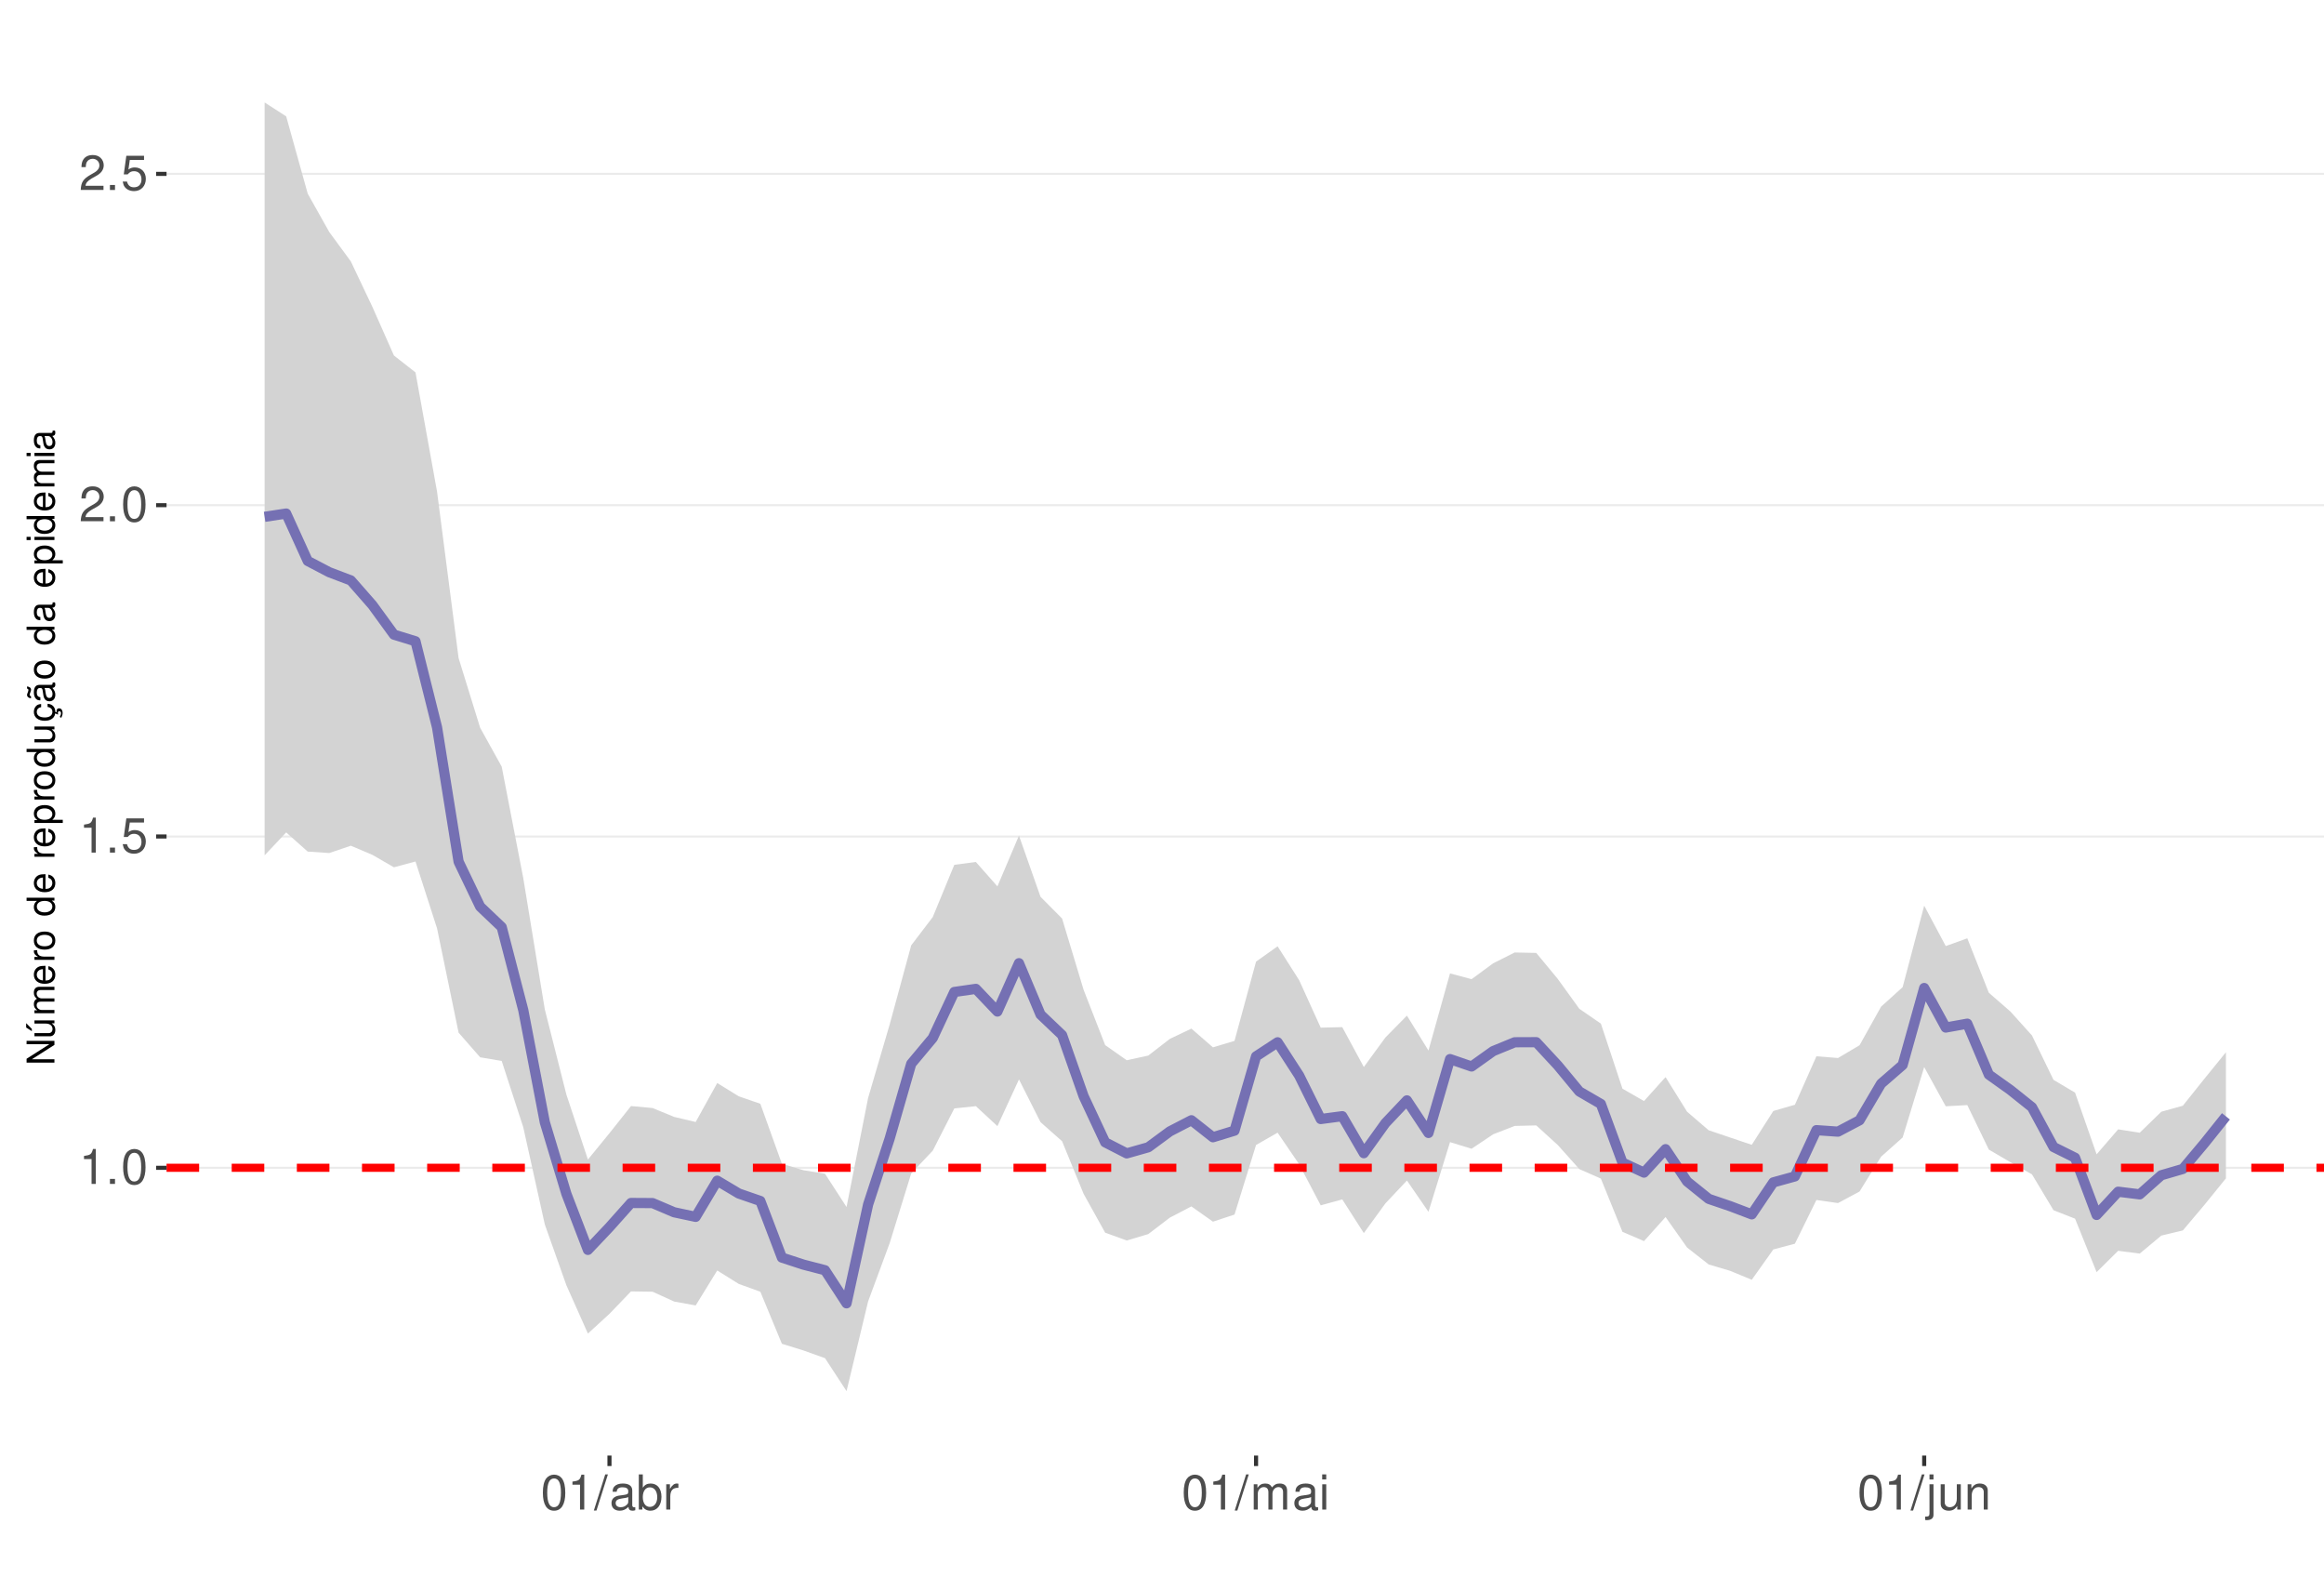
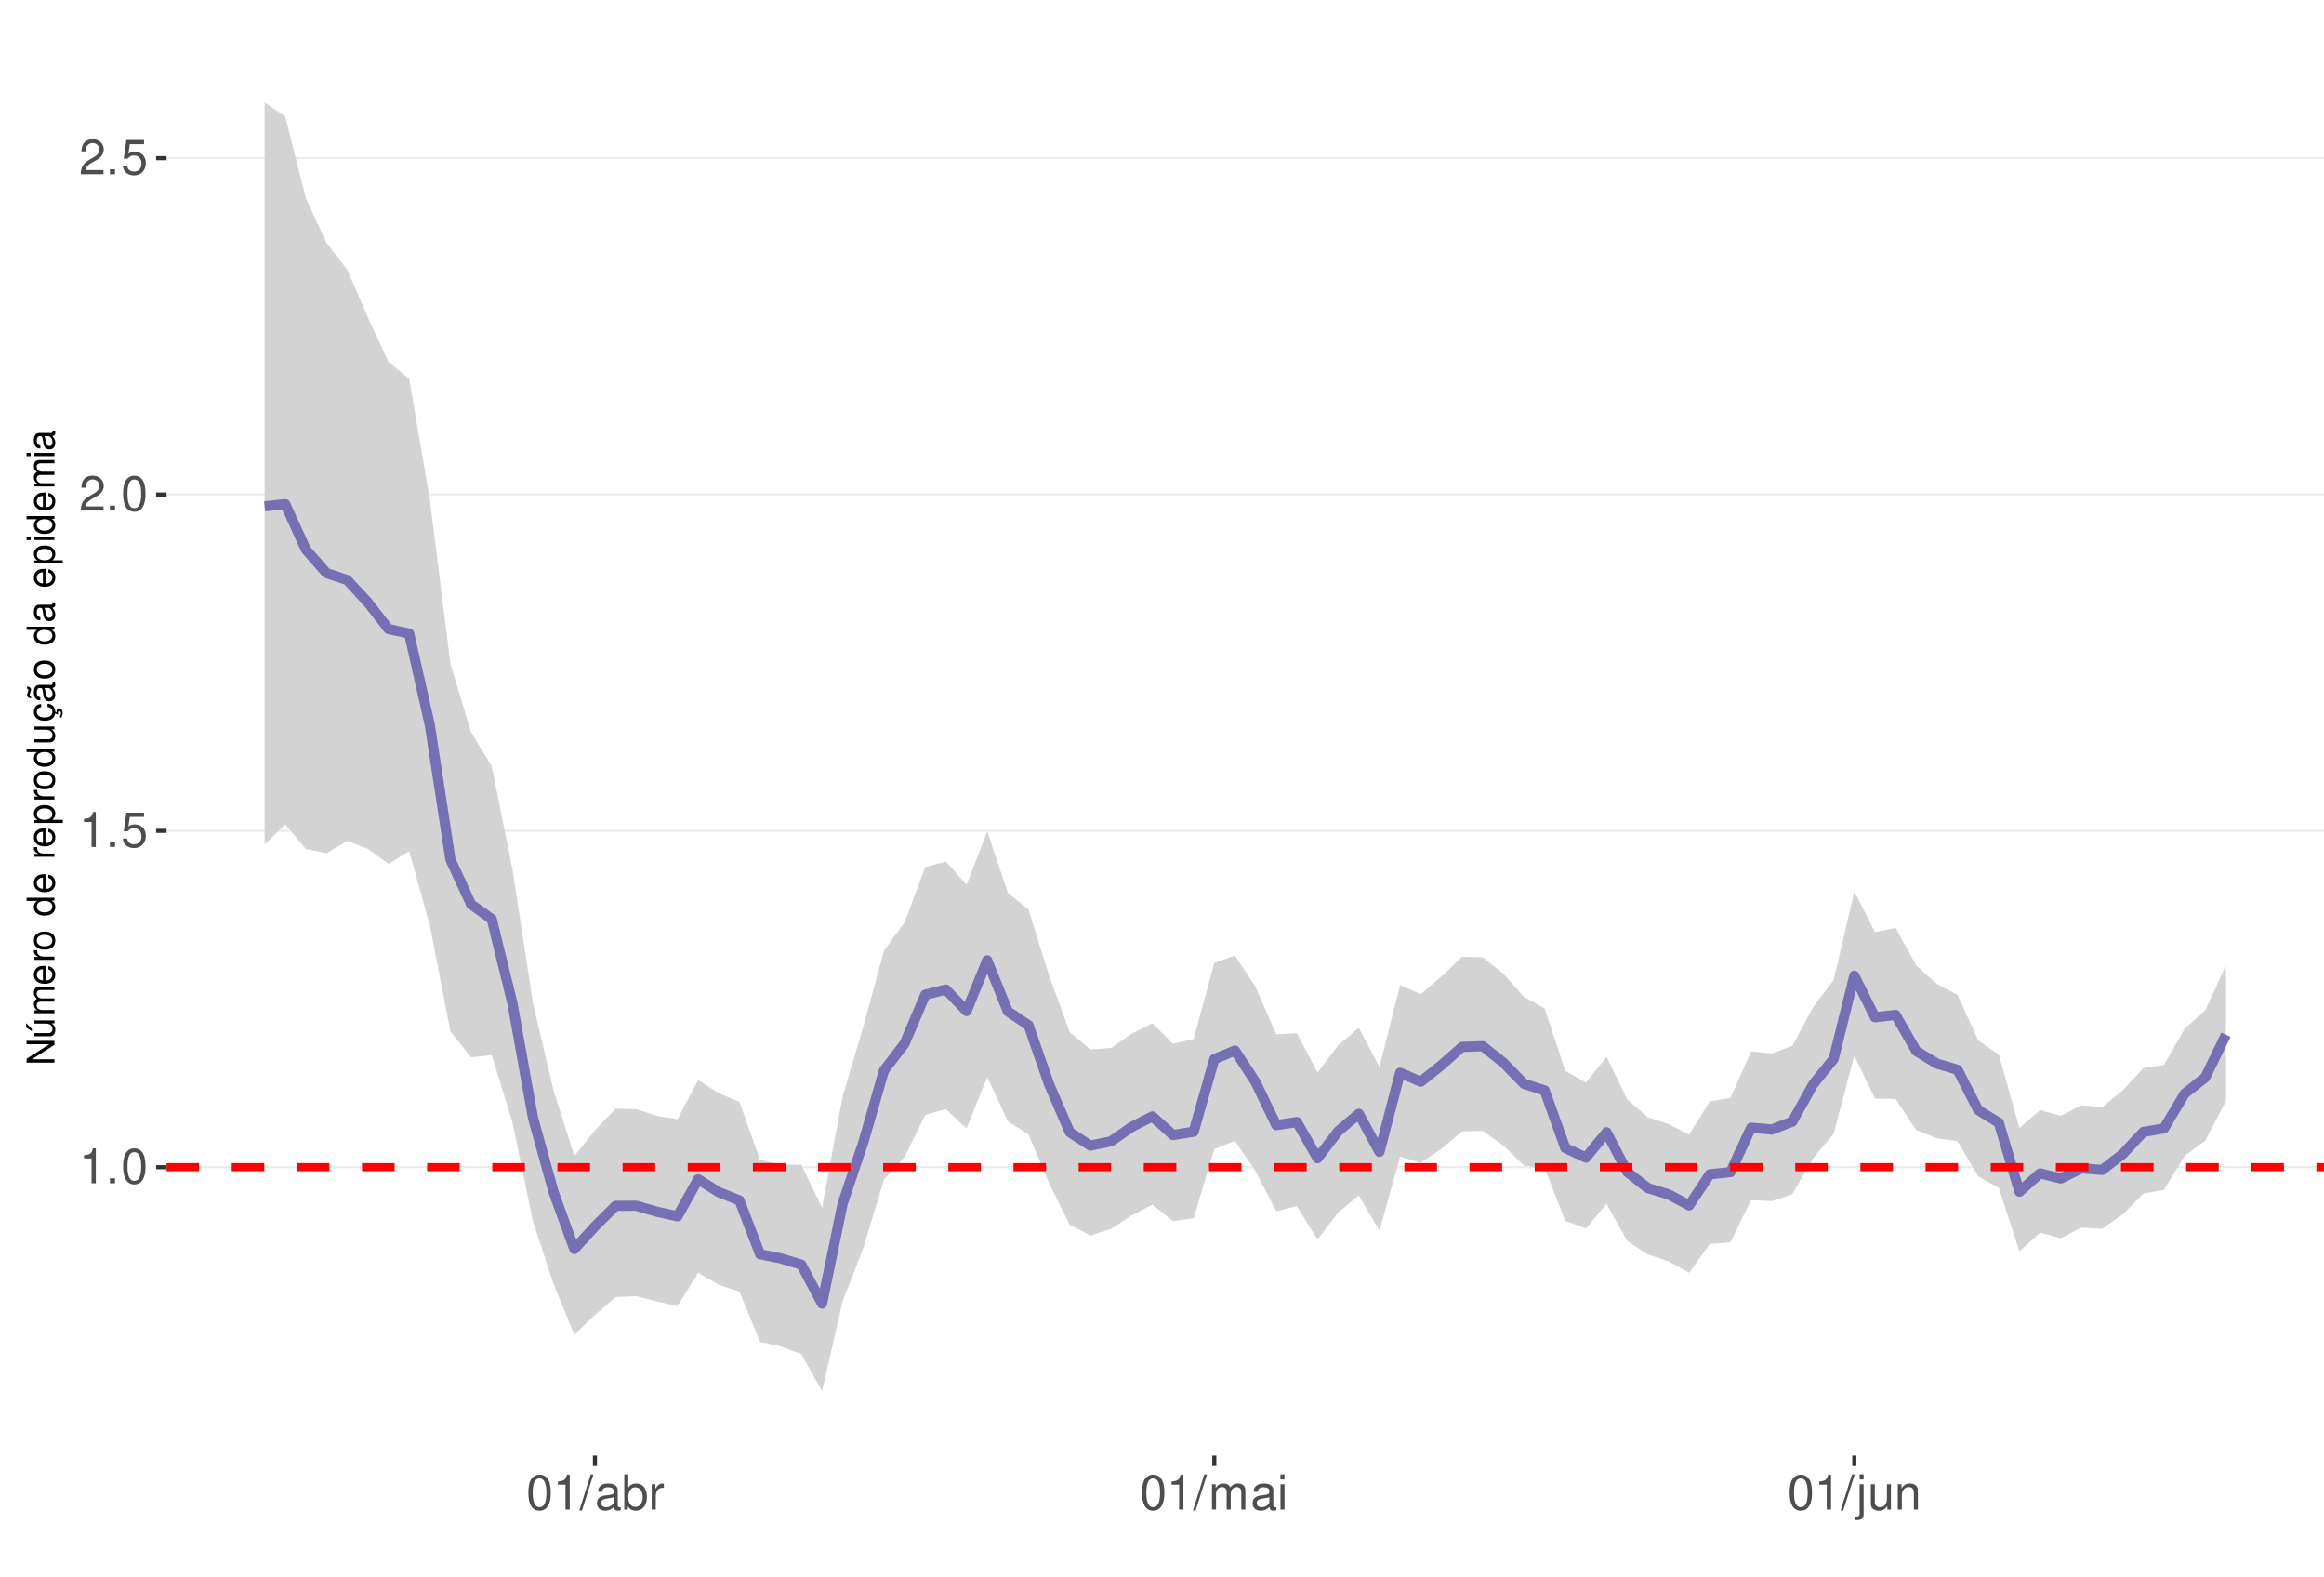
<svg xmlns="http://www.w3.org/2000/svg" xmlns:xlink="http://www.w3.org/1999/xlink" width="609pt" height="413pt" viewBox="0 0 609 413" version="1.1">
  <defs>
    <g>
      <symbol overflow="visible" id="glyph0-0">
        <path style="stroke:none;" d="" />
      </symbol>
      <symbol overflow="visible" id="glyph0-1">
        <path style="stroke:none;" d="M 3.281 -6.516 L 3.281 0 L 4.391 0 L 4.391 -9.156 L 3.656 -9.156 C 3.266 -7.75 3.016 -7.562 1.297 -7.328 L 1.297 -6.516 Z M 3.281 -6.516 " />
      </symbol>
      <symbol overflow="visible" id="glyph0-2">
        <path style="stroke:none;" d="M 2.422 -1.312 L 1.094 -1.312 L 1.094 0 L 2.422 0 Z M 2.422 -1.312 " />
      </symbol>
      <symbol overflow="visible" id="glyph0-3">
        <path style="stroke:none;" d="M 3.484 -9.156 C 2.641 -9.156 1.891 -8.766 1.422 -8.156 C 0.828 -7.344 0.547 -6.125 0.547 -4.422 C 0.547 -1.344 1.562 0.297 3.484 0.297 C 5.375 0.297 6.422 -1.344 6.422 -4.359 C 6.422 -6.125 6.141 -7.312 5.547 -8.156 C 5.078 -8.781 4.328 -9.156 3.484 -9.156 Z M 3.484 -8.156 C 4.688 -8.156 5.281 -6.938 5.281 -4.453 C 5.281 -1.844 4.703 -0.625 3.453 -0.625 C 2.281 -0.625 1.688 -1.891 1.688 -4.422 C 1.688 -6.938 2.281 -8.156 3.484 -8.156 Z M 3.484 -8.156 " />
      </symbol>
      <symbol overflow="visible" id="glyph0-4">
        <path style="stroke:none;" d="M 6.031 -8.969 L 1.391 -8.969 L 0.719 -4.094 L 1.75 -4.094 C 2.266 -4.703 2.703 -4.922 3.406 -4.922 C 4.609 -4.922 5.359 -4.094 5.359 -2.766 C 5.359 -1.484 4.609 -0.703 3.391 -0.703 C 2.422 -0.703 1.828 -1.188 1.562 -2.203 L 0.438 -2.203 C 0.594 -1.469 0.719 -1.109 0.984 -0.781 C 1.5 -0.094 2.406 0.297 3.422 0.297 C 5.234 0.297 6.5 -1.031 6.5 -2.922 C 6.5 -4.703 5.312 -5.906 3.594 -5.906 C 2.969 -5.906 2.453 -5.75 1.938 -5.359 L 2.297 -7.875 L 6.031 -7.875 Z M 6.031 -8.969 " />
      </symbol>
      <symbol overflow="visible" id="glyph0-5">
        <path style="stroke:none;" d="M 6.406 -1.094 L 1.688 -1.094 C 1.797 -1.859 2.203 -2.344 3.297 -3.016 L 4.562 -3.719 C 5.828 -4.422 6.469 -5.359 6.469 -6.484 C 6.469 -7.234 6.156 -7.953 5.625 -8.438 C 5.094 -8.922 4.438 -9.156 3.594 -9.156 C 2.453 -9.156 1.609 -8.75 1.109 -7.953 C 0.797 -7.484 0.656 -6.906 0.625 -5.984 L 1.75 -5.984 C 1.781 -6.609 1.859 -6.969 2.016 -7.281 C 2.297 -7.828 2.891 -8.172 3.562 -8.172 C 4.562 -8.172 5.328 -7.438 5.328 -6.453 C 5.328 -5.719 4.906 -5.094 4.109 -4.625 L 2.953 -3.953 C 1.078 -2.875 0.531 -2.016 0.438 -0.016 L 6.406 -0.016 Z M 6.406 -1.094 " />
      </symbol>
      <symbol overflow="visible" id="glyph0-6">
        <path style="stroke:none;" d="M 2.891 -9.219 L -0.094 0.25 L 0.594 0.25 L 3.594 -9.219 Z M 2.891 -9.219 " />
      </symbol>
      <symbol overflow="visible" id="glyph0-7">
        <path style="stroke:none;" d="M 6.766 -0.625 C 6.656 -0.594 6.609 -0.594 6.547 -0.594 C 6.172 -0.594 5.969 -0.781 5.969 -1.109 L 5.969 -5.016 C 5.969 -6.188 5.109 -6.828 3.484 -6.828 C 2.5 -6.828 1.734 -6.547 1.281 -6.047 C 0.969 -5.703 0.844 -5.328 0.828 -4.672 L 1.891 -4.672 C 1.969 -5.484 2.453 -5.844 3.438 -5.844 C 4.406 -5.844 4.922 -5.5 4.922 -4.859 L 4.922 -4.578 C 4.906 -4.125 4.688 -3.969 3.828 -3.844 C 2.328 -3.656 2.094 -3.609 1.703 -3.438 C 0.922 -3.109 0.531 -2.531 0.531 -1.672 C 0.531 -0.469 1.359 0.297 2.703 0.297 C 3.547 0.297 4.219 0 4.969 -0.688 C 5.031 0 5.359 0.297 6.047 0.297 C 6.281 0.297 6.422 0.266 6.766 0.172 Z M 4.922 -2.094 C 4.922 -1.734 4.828 -1.516 4.5 -1.234 C 4.078 -0.828 3.562 -0.625 2.938 -0.625 C 2.109 -0.625 1.625 -1.031 1.625 -1.703 C 1.625 -2.391 2.094 -2.75 3.234 -2.906 C 4.359 -3.062 4.562 -3.109 4.922 -3.281 Z M 4.922 -2.094 " />
      </symbol>
      <symbol overflow="visible" id="glyph0-8">
        <path style="stroke:none;" d="M 0.688 -9.219 L 0.688 0 L 1.625 0 L 1.625 -0.844 C 2.141 -0.078 2.812 0.297 3.734 0.297 C 5.484 0.297 6.625 -1.141 6.625 -3.344 C 6.625 -5.5 5.547 -6.828 3.781 -6.828 C 2.875 -6.828 2.234 -6.484 1.734 -5.734 L 1.734 -9.219 Z M 3.578 -5.828 C 4.766 -5.828 5.516 -4.812 5.516 -3.234 C 5.516 -1.719 4.734 -0.703 3.578 -0.703 C 2.453 -0.703 1.734 -1.703 1.734 -3.266 C 1.734 -4.828 2.453 -5.828 3.578 -5.828 Z M 3.578 -5.828 " />
      </symbol>
      <symbol overflow="visible" id="glyph0-9">
        <path style="stroke:none;" d="M 0.875 -6.625 L 0.875 0 L 1.938 0 L 1.938 -3.438 C 1.953 -5.031 2.609 -5.75 4.062 -5.703 L 4.062 -6.781 C 3.891 -6.812 3.781 -6.828 3.656 -6.828 C 2.969 -6.828 2.453 -6.422 1.844 -5.422 L 1.844 -6.625 Z M 0.875 -6.625 " />
      </symbol>
      <symbol overflow="visible" id="glyph0-10">
        <path style="stroke:none;" d="M 0.891 -6.625 L 0.891 0 L 1.953 0 L 1.953 -4.156 C 1.953 -5.125 2.641 -5.891 3.5 -5.891 C 4.297 -5.891 4.734 -5.422 4.734 -4.562 L 4.734 0 L 5.797 0 L 5.797 -4.156 C 5.797 -5.125 6.5 -5.891 7.359 -5.891 C 8.125 -5.891 8.578 -5.406 8.578 -4.562 L 8.578 0 L 9.641 0 L 9.641 -4.969 C 9.641 -6.156 8.953 -6.828 7.719 -6.828 C 6.828 -6.828 6.297 -6.562 5.688 -5.812 C 5.297 -6.516 4.766 -6.828 3.891 -6.828 C 3.016 -6.828 2.422 -6.5 1.859 -5.688 L 1.859 -6.625 Z M 0.891 -6.625 " />
      </symbol>
      <symbol overflow="visible" id="glyph0-11">
        <path style="stroke:none;" d="M 1.891 -6.625 L 0.844 -6.625 L 0.844 0 L 1.891 0 Z M 1.891 -9.219 L 0.828 -9.219 L 0.828 -7.891 L 1.891 -7.891 Z M 1.891 -9.219 " />
      </symbol>
      <symbol overflow="visible" id="glyph0-12">
        <path style="stroke:none;" d="M 0.891 -6.625 L 0.891 0.969 C 0.891 1.625 0.688 1.828 0.031 1.828 C -0.047 1.828 -0.094 1.828 -0.234 1.828 L -0.234 2.719 C -0.094 2.75 -0.031 2.766 0.125 2.766 C 1.312 2.766 1.938 2.297 1.938 1.375 L 1.938 -6.625 Z M 1.938 -9.219 L 0.891 -9.219 L 0.891 -7.891 L 1.938 -7.891 Z M 1.938 -9.219 " />
      </symbol>
      <symbol overflow="visible" id="glyph0-13">
        <path style="stroke:none;" d="M 6.094 0 L 6.094 -6.625 L 5.047 -6.625 L 5.047 -2.875 C 5.047 -1.516 4.344 -0.625 3.234 -0.625 C 2.406 -0.625 1.875 -1.141 1.875 -1.938 L 1.875 -6.625 L 0.828 -6.625 L 0.828 -1.516 C 0.828 -0.422 1.641 0.297 2.938 0.297 C 3.906 0.297 4.531 -0.047 5.156 -0.922 L 5.156 0 Z M 6.094 0 " />
      </symbol>
      <symbol overflow="visible" id="glyph0-14">
        <path style="stroke:none;" d="M 0.891 -6.625 L 0.891 0 L 1.953 0 L 1.953 -3.656 C 1.953 -5.016 2.656 -5.891 3.75 -5.891 C 4.578 -5.891 5.109 -5.391 5.109 -4.594 L 5.109 0 L 6.156 0 L 6.156 -5.016 C 6.156 -6.109 5.344 -6.828 4.062 -6.828 C 3.078 -6.828 2.438 -6.438 1.859 -5.516 L 1.859 -6.625 Z M 0.891 -6.625 " />
      </symbol>
      <symbol overflow="visible" id="glyph1-0">
        <path style="stroke:none;" d="" />
      </symbol>
      <symbol overflow="visible" id="glyph1-1">
        <path style="stroke:none;" d="M -7.297 -6.453 L -7.297 -5.578 L -1.328 -5.578 L -7.297 -1.766 L -7.297 -0.766 L 0 -0.766 L 0 -1.641 L -5.906 -1.641 L 0 -5.406 L 0 -6.453 Z M -7.297 -6.453 " />
      </symbol>
      <symbol overflow="visible" id="glyph1-2">
        <path style="stroke:none;" d="M 0 -4.812 L -5.234 -4.812 L -5.234 -3.984 L -2.266 -3.984 C -1.203 -3.984 -0.5 -3.438 -0.5 -2.562 C -0.5 -1.906 -0.906 -1.484 -1.531 -1.484 L -5.234 -1.484 L -5.234 -0.656 L -1.203 -0.656 C -0.328 -0.656 0.234 -1.297 0.234 -2.312 C 0.234 -3.094 -0.047 -3.578 -0.734 -4.062 L 0 -4.062 Z M -7.406 -2.953 L -5.922 -2 L -5.922 -2.594 L -7.406 -4.094 Z M -7.406 -2.953 " />
      </symbol>
      <symbol overflow="visible" id="glyph1-3">
        <path style="stroke:none;" d="M -5.234 -0.703 L 0 -0.703 L 0 -1.547 L -3.297 -1.547 C -4.047 -1.547 -4.656 -2.094 -4.656 -2.766 C -4.656 -3.391 -4.281 -3.734 -3.609 -3.734 L 0 -3.734 L 0 -4.578 L -3.297 -4.578 C -4.047 -4.578 -4.656 -5.125 -4.656 -5.812 C -4.656 -6.422 -4.266 -6.781 -3.609 -6.781 L 0 -6.781 L 0 -7.625 L -3.938 -7.625 C -4.875 -7.625 -5.391 -7.078 -5.391 -6.094 C -5.391 -5.406 -5.188 -4.984 -4.594 -4.484 C -5.156 -4.188 -5.391 -3.766 -5.391 -3.078 C -5.391 -2.375 -5.125 -1.906 -4.5 -1.469 L -5.234 -1.469 Z M -5.234 -0.703 " />
      </symbol>
      <symbol overflow="visible" id="glyph1-4">
        <path style="stroke:none;" d="M -2.344 -5.125 C -3.141 -5.125 -3.625 -5.062 -4.016 -4.922 C -4.875 -4.578 -5.391 -3.781 -5.391 -2.797 C -5.391 -1.344 -4.281 -0.406 -2.547 -0.406 C -0.812 -0.406 0.234 -1.297 0.234 -2.781 C 0.234 -3.984 -0.453 -4.812 -1.594 -5.016 L -1.594 -4.188 C -0.906 -3.953 -0.547 -3.484 -0.547 -2.812 C -0.547 -2.281 -0.781 -1.828 -1.219 -1.547 C -1.516 -1.344 -1.812 -1.281 -2.344 -1.266 Z M -3.016 -1.297 C -3.984 -1.359 -4.625 -1.953 -4.625 -2.797 C -4.625 -3.641 -3.953 -4.234 -3.016 -4.234 Z M -3.016 -1.297 " />
      </symbol>
      <symbol overflow="visible" id="glyph1-5">
        <path style="stroke:none;" d="M -5.234 -0.688 L 0 -0.688 L 0 -1.531 L -2.719 -1.531 C -3.984 -1.547 -4.547 -2.062 -4.516 -3.203 L -5.359 -3.203 C -5.375 -3.062 -5.391 -2.984 -5.391 -2.891 C -5.391 -2.344 -5.062 -1.938 -4.297 -1.453 L -5.234 -1.453 Z M -5.234 -0.688 " />
      </symbol>
      <symbol overflow="visible" id="glyph1-6">
        <path style="stroke:none;" d="M -5.391 -2.719 C -5.391 -1.234 -4.344 -0.359 -2.578 -0.359 C -0.812 -0.359 0.234 -1.234 0.234 -2.734 C 0.234 -4.203 -0.812 -5.094 -2.547 -5.094 C -4.359 -5.094 -5.391 -4.234 -5.391 -2.719 Z M -4.625 -2.734 C -4.625 -3.672 -3.844 -4.234 -2.547 -4.234 C -1.312 -4.234 -0.547 -3.656 -0.547 -2.734 C -0.547 -1.797 -1.312 -1.234 -2.578 -1.234 C -3.844 -1.234 -4.625 -1.797 -4.625 -2.734 Z M -4.625 -2.734 " />
      </symbol>
      <symbol overflow="visible" id="glyph1-7">
        <path style="stroke:none;" d="" />
      </symbol>
      <symbol overflow="visible" id="glyph1-8">
        <path style="stroke:none;" d="M -7.297 -4.953 L -7.297 -4.125 L -4.578 -4.125 C -5.109 -3.766 -5.391 -3.203 -5.391 -2.516 C -5.391 -1.156 -4.297 -0.266 -2.625 -0.266 C -0.859 -0.266 0.234 -1.125 0.234 -2.547 C 0.234 -3.266 -0.047 -3.766 -0.688 -4.203 L 0 -4.203 L 0 -4.953 Z M -4.609 -2.656 C -4.609 -3.547 -3.812 -4.125 -2.562 -4.125 C -1.344 -4.125 -0.547 -3.547 -0.547 -2.656 C -0.547 -1.734 -1.359 -1.125 -2.578 -1.125 C -3.797 -1.125 -4.609 -1.734 -4.609 -2.656 Z M -4.609 -2.656 " />
      </symbol>
      <symbol overflow="visible" id="glyph1-9">
        <path style="stroke:none;" d="M 2.188 -0.547 L 2.188 -1.375 L -0.547 -1.375 C -0.016 -1.812 0.234 -2.312 0.234 -2.984 C 0.234 -4.344 -0.859 -5.234 -2.531 -5.234 C -4.297 -5.234 -5.391 -4.375 -5.391 -2.984 C -5.391 -2.266 -5.062 -1.703 -4.453 -1.312 L -5.234 -1.312 L -5.234 -0.547 Z M -4.609 -2.844 C -4.609 -3.766 -3.797 -4.359 -2.547 -4.359 C -1.359 -4.359 -0.547 -3.75 -0.547 -2.844 C -0.547 -1.953 -1.344 -1.375 -2.578 -1.375 C -3.812 -1.375 -4.609 -1.953 -4.609 -2.844 Z M -4.609 -2.844 " />
      </symbol>
      <symbol overflow="visible" id="glyph1-10">
        <path style="stroke:none;" d="M 0 -4.812 L -5.234 -4.812 L -5.234 -3.984 L -2.266 -3.984 C -1.203 -3.984 -0.5 -3.438 -0.5 -2.562 C -0.5 -1.906 -0.906 -1.484 -1.531 -1.484 L -5.234 -1.484 L -5.234 -0.656 L -1.203 -0.656 C -0.328 -0.656 0.234 -1.297 0.234 -2.312 C 0.234 -3.094 -0.047 -3.578 -0.734 -4.062 L 0 -4.062 Z M 0 -4.812 " />
      </symbol>
      <symbol overflow="visible" id="glyph1-11">
        <path style="stroke:none;" d="M 0.234 -2.641 C 0.234 -3.875 -0.547 -4.703 -1.797 -4.766 L -1.797 -3.938 C -0.953 -3.797 -0.531 -3.359 -0.531 -2.656 C -0.531 -1.734 -1.281 -1.188 -2.516 -1.188 C -3.844 -1.188 -4.625 -1.719 -4.625 -2.625 C -4.625 -3.328 -4.203 -3.766 -3.484 -3.875 L -3.484 -4.703 C -3.984 -4.672 -4.312 -4.562 -4.609 -4.359 C -5.094 -4 -5.391 -3.375 -5.391 -2.641 C -5.391 -1.219 -4.266 -0.312 -2.531 -0.312 C -1.469 -0.312 -0.625 -0.672 -0.156 -1.312 C 0.047 -1.594 0.125 -1.812 0.203 -2.25 L 0.922 -1.938 L 0.984 -2.062 C 0.938 -2.188 0.906 -2.25 0.906 -2.375 C 0.906 -2.656 1.047 -2.828 1.281 -2.828 C 1.547 -2.828 1.734 -2.594 1.734 -2.297 C 1.734 -2.031 1.672 -1.844 1.438 -1.406 L 1.406 -1.312 L 1.812 -1.094 C 2.078 -1.75 2.141 -1.953 2.141 -2.344 C 2.141 -3.109 1.781 -3.578 1.203 -3.578 C 0.781 -3.578 0.547 -3.297 0.547 -2.797 C 0.547 -2.703 0.547 -2.641 0.562 -2.516 Z M 0.234 -2.641 " />
      </symbol>
      <symbol overflow="visible" id="glyph1-12">
        <path style="stroke:none;" d="M -0.484 -5.344 C -0.469 -5.266 -0.469 -5.219 -0.469 -5.172 C -0.469 -4.875 -0.625 -4.719 -0.875 -4.719 L -3.953 -4.719 C -4.891 -4.719 -5.391 -4.047 -5.391 -2.75 C -5.391 -1.984 -5.172 -1.375 -4.781 -1.016 C -4.516 -0.766 -4.203 -0.672 -3.688 -0.656 L -3.688 -1.484 C -4.328 -1.562 -4.625 -1.938 -4.625 -2.719 C -4.625 -3.484 -4.344 -3.891 -3.844 -3.891 L -3.625 -3.891 C -3.266 -3.875 -3.125 -3.703 -3.047 -3.016 C -2.891 -1.844 -2.844 -1.656 -2.719 -1.344 C -2.453 -0.734 -2 -0.422 -1.312 -0.422 C -0.375 -0.422 0.234 -1.078 0.234 -2.141 C 0.234 -2.797 0 -3.328 -0.547 -3.922 C 0 -3.984 0.234 -4.234 0.234 -4.781 C 0.234 -4.953 0.203 -5.062 0.141 -5.344 Z M -1.656 -3.891 C -1.375 -3.891 -1.203 -3.812 -0.969 -3.562 C -0.656 -3.219 -0.5 -2.812 -0.5 -2.312 C -0.5 -1.672 -0.812 -1.297 -1.344 -1.297 C -1.891 -1.297 -2.172 -1.656 -2.297 -2.547 C -2.422 -3.438 -2.453 -3.609 -2.594 -3.891 Z M -7.172 -3.75 C -6.922 -3.672 -6.812 -3.547 -6.812 -3.375 C -6.812 -3.25 -6.875 -2.984 -6.984 -2.734 C -7.156 -2.312 -7.172 -2.25 -7.172 -2.047 C -7.172 -1.594 -6.797 -1.297 -6.141 -1.188 L -6.141 -1.766 C -6.375 -1.812 -6.5 -1.938 -6.5 -2.094 C -6.5 -2.203 -6.469 -2.344 -6.375 -2.578 C -6.156 -3.156 -6.125 -3.234 -6.125 -3.438 C -6.125 -3.922 -6.484 -4.219 -7.172 -4.312 Z M -7.172 -3.75 " />
      </symbol>
      <symbol overflow="visible" id="glyph1-13">
        <path style="stroke:none;" d="M -0.484 -5.344 C -0.469 -5.266 -0.469 -5.219 -0.469 -5.172 C -0.469 -4.875 -0.625 -4.719 -0.875 -4.719 L -3.953 -4.719 C -4.891 -4.719 -5.391 -4.047 -5.391 -2.75 C -5.391 -1.984 -5.172 -1.375 -4.781 -1.016 C -4.516 -0.766 -4.203 -0.672 -3.688 -0.656 L -3.688 -1.484 C -4.328 -1.562 -4.625 -1.938 -4.625 -2.719 C -4.625 -3.484 -4.344 -3.891 -3.844 -3.891 L -3.625 -3.891 C -3.266 -3.875 -3.125 -3.703 -3.047 -3.016 C -2.891 -1.844 -2.844 -1.656 -2.719 -1.344 C -2.453 -0.734 -2 -0.422 -1.312 -0.422 C -0.375 -0.422 0.234 -1.078 0.234 -2.141 C 0.234 -2.797 0 -3.328 -0.547 -3.922 C 0 -3.984 0.234 -4.234 0.234 -4.781 C 0.234 -4.953 0.203 -5.062 0.141 -5.344 Z M -1.656 -3.891 C -1.375 -3.891 -1.203 -3.812 -0.969 -3.562 C -0.656 -3.219 -0.5 -2.812 -0.5 -2.312 C -0.5 -1.672 -0.812 -1.297 -1.344 -1.297 C -1.891 -1.297 -2.172 -1.656 -2.297 -2.547 C -2.422 -3.438 -2.453 -3.609 -2.594 -3.891 Z M -1.656 -3.891 " />
      </symbol>
      <symbol overflow="visible" id="glyph1-14">
        <path style="stroke:none;" d="M -5.234 -1.5 L -5.234 -0.672 L 0 -0.672 L 0 -1.5 Z M -7.297 -1.5 L -7.297 -0.656 L -6.234 -0.656 L -6.234 -1.5 Z M -7.297 -1.5 " />
      </symbol>
    </g>
    <clipPath id="clip1">
      <path d="M 43.645 9.961 L 609 9.961 L 609 381.328 L 43.645 381.328 Z M 43.645 9.961 " />
    </clipPath>
    <clipPath id="clip2">
      <path d="M 43.645 305 L 609 305 L 609 307 L 43.645 307 Z M 43.645 305 " />
    </clipPath>
    <clipPath id="clip3">
-       <path d="M 43.645 218 L 609 218 L 609 220 L 43.645 220 Z M 43.645 218 " />
+       <path d="M 43.645 217 L 609 217 L 609 218 L 43.645 218 Z M 43.645 217 " />
    </clipPath>
    <clipPath id="clip4">
-       <path d="M 43.645 132 L 609 132 L 609 133 L 43.645 133 Z M 43.645 132 " />
+       <path d="M 43.645 129 L 609 129 L 609 130 L 43.645 130 Z M 43.645 129 " />
    </clipPath>
    <clipPath id="clip5">
-       <path d="M 43.645 45 L 609 45 L 609 46 L 43.645 46 Z M 43.645 45 " />
+       <path d="M 43.645 41 L 609 41 L 609 42 L 43.645 42 Z M 43.645 41 " />
    </clipPath>
    <clipPath id="clip6">
-       <path d="M 43.645 304 L 609 304 L 609 308 L 43.645 308 Z M 43.645 304 " />
+       <path d="M 43.645 304 L 609 304 L 609 307 L 43.645 307 Z M 43.645 304 " />
    </clipPath>
  </defs>
  <g id="surface167">
    <rect x="0" y="0" width="609" height="413" style="fill:rgb(100%,100%,100%);fill-opacity:1;stroke:none;" />
    <rect x="0" y="0" width="609" height="413" style="fill:rgb(100%,100%,100%);fill-opacity:1;stroke:none;" />
    <path style="fill:none;stroke-width:1.067;stroke-linecap:round;stroke-linejoin:round;stroke:rgb(100%,100%,100%);stroke-opacity:1;stroke-miterlimit:10;" d="M 0 413 L 609 413 L 609 0 L 0 0 Z M 0 413 " />
    <g clip-path="url(#clip1)" clip-rule="nonzero">
      <path style=" stroke:none;fill-rule:nonzero;fill:rgb(100%,100%,100%);fill-opacity:1;" d="M 43.645 381.328 L 609 381.328 L 609 9.961 L 43.645 9.961 Z M 43.645 381.328 " />
    </g>
    <g clip-path="url(#clip2)" clip-rule="nonzero">
-       <path style="fill:none;stroke-width:0.533;stroke-linecap:butt;stroke-linejoin:round;stroke:rgb(92.157%,92.157%,92.157%);stroke-opacity:1;stroke-miterlimit:10;" d="M 43.645 305.941 L 609 305.941 " />
+       <path style="fill:none;stroke-width:0.533;stroke-linecap:butt;stroke-linejoin:round;stroke:rgb(92.157%,92.157%,92.157%);stroke-opacity:1;stroke-miterlimit:10;" d="M 43.645 305.777 L 609 305.777 " />
    </g>
    <g clip-path="url(#clip3)" clip-rule="nonzero">
-       <path style="fill:none;stroke-width:0.533;stroke-linecap:butt;stroke-linejoin:round;stroke:rgb(92.157%,92.157%,92.157%);stroke-opacity:1;stroke-miterlimit:10;" d="M 43.645 219.145 L 609 219.145 " />
+       <path style="fill:none;stroke-width:0.533;stroke-linecap:butt;stroke-linejoin:round;stroke:rgb(92.157%,92.157%,92.157%);stroke-opacity:1;stroke-miterlimit:10;" d="M 43.645 217.66 L 609 217.66 " />
    </g>
    <g clip-path="url(#clip4)" clip-rule="nonzero">
-       <path style="fill:none;stroke-width:0.533;stroke-linecap:butt;stroke-linejoin:round;stroke:rgb(92.157%,92.157%,92.157%);stroke-opacity:1;stroke-miterlimit:10;" d="M 43.645 132.348 L 609 132.348 " />
+       <path style="fill:none;stroke-width:0.533;stroke-linecap:butt;stroke-linejoin:round;stroke:rgb(92.157%,92.157%,92.157%);stroke-opacity:1;stroke-miterlimit:10;" d="M 43.645 129.543 L 609 129.543 " />
    </g>
    <g clip-path="url(#clip5)" clip-rule="nonzero">
-       <path style="fill:none;stroke-width:0.533;stroke-linecap:butt;stroke-linejoin:round;stroke:rgb(92.157%,92.157%,92.157%);stroke-opacity:1;stroke-miterlimit:10;" d="M 43.645 45.551 L 609 45.551 " />
-     </g>
-     <path style=" stroke:none;fill-rule:nonzero;fill:rgb(82.745%,82.745%,82.745%);fill-opacity:1;" d="M 69.344 26.844 L 74.992 30.48 L 80.641 50.742 L 86.285 60.789 L 91.934 68.484 L 97.582 80.387 L 103.23 93.137 L 108.879 97.566 L 114.527 128.793 L 120.176 172.414 L 125.82 190.656 L 131.469 200.84 L 137.117 230.035 L 142.766 264.438 L 148.414 286.734 L 154.062 303.785 L 159.711 296.875 L 165.355 289.766 L 171.004 290.281 L 176.652 292.609 L 182.301 293.941 L 187.949 283.738 L 193.598 287.215 L 199.246 289.168 L 204.895 304.898 L 210.539 306.578 L 216.188 307.492 L 221.836 316.219 L 227.484 287.652 L 233.133 268.41 L 238.781 247.664 L 244.43 240.25 L 250.074 226.566 L 255.723 225.82 L 261.371 232.215 L 267.02 218.906 L 272.668 234.949 L 278.316 240.629 L 283.965 259.336 L 289.609 273.797 L 295.258 277.766 L 300.906 276.539 L 306.555 272.168 L 312.203 269.477 L 317.852 274.387 L 323.5 272.691 L 329.148 251.922 L 334.793 247.914 L 340.441 256.793 L 346.09 269.227 L 351.738 269.094 L 357.387 279.539 L 363.035 271.816 L 368.684 266.074 L 374.328 275.23 L 379.977 255.016 L 385.625 256.527 L 391.273 252.375 L 396.922 249.531 L 402.57 249.645 L 408.219 256.473 L 413.863 264.285 L 419.512 268.172 L 425.16 285.211 L 430.809 288.453 L 436.457 282.184 L 442.105 291.258 L 447.754 296.105 L 453.398 298.016 L 459.047 299.922 L 464.695 291.059 L 470.344 289.43 L 475.992 276.73 L 481.641 277.18 L 487.289 273.844 L 492.938 263.723 L 498.582 258.621 L 504.23 237.27 L 509.879 247.852 L 515.527 245.824 L 521.176 260.086 L 526.824 265 L 532.473 271.273 L 538.117 282.902 L 543.766 286.254 L 549.414 302.414 L 555.062 295.867 L 560.711 296.758 L 566.359 291.258 L 572.008 289.68 L 577.652 282.625 L 583.301 275.676 L 583.301 308.703 L 577.652 315.676 L 572.008 322.352 L 566.359 323.707 L 560.711 328.418 L 555.062 327.688 L 549.414 333.277 L 543.766 319.273 L 538.117 317.055 L 532.473 307.656 L 526.824 304.484 L 521.176 301.172 L 515.527 289.516 L 509.879 289.824 L 504.23 279.551 L 498.582 298.004 L 492.938 303.031 L 487.289 312.156 L 481.641 315.184 L 475.992 314.375 L 470.344 325.832 L 464.695 327.332 L 459.047 335.277 L 453.398 332.941 L 447.754 331.262 L 442.105 326.832 L 436.457 318.84 L 430.809 325.145 L 425.16 322.715 L 419.512 308.773 L 413.863 306.281 L 408.219 299.98 L 402.57 294.832 L 396.922 294.977 L 391.273 297.168 L 385.625 300.953 L 379.977 299.215 L 374.328 317.473 L 368.684 309.27 L 363.035 315.281 L 357.387 323.043 L 351.738 314.223 L 346.09 315.777 L 340.441 305.016 L 334.793 296.738 L 329.148 299.965 L 323.5 318.195 L 317.852 320.055 L 312.203 316.059 L 306.555 318.996 L 300.906 323.309 L 295.258 324.988 L 289.609 322.938 L 283.965 312.781 L 278.316 298.98 L 272.668 293.984 L 267.02 282.789 L 261.371 295.031 L 255.723 289.793 L 250.074 290.387 L 244.43 301.445 L 238.781 307.422 L 233.133 325.688 L 227.484 340.953 L 221.836 364.449 L 216.188 355.816 L 210.539 353.793 L 204.895 352.047 L 199.246 338.406 L 193.598 336.367 L 187.949 332.844 L 182.301 342.004 L 176.652 340.977 L 171.004 338.406 L 165.355 338.32 L 159.711 344.195 L 154.062 349.367 L 148.414 336.703 L 142.766 320.781 L 137.117 295.301 L 131.469 277.949 L 125.82 276.992 L 120.176 270.539 L 114.527 243.207 L 108.879 225.695 L 103.23 227.219 L 97.582 223.953 L 91.934 221.562 L 86.285 223.48 L 80.641 223.105 L 74.992 218.078 L 69.344 224.078 Z M 69.344 26.844 " />
-     <path style="fill:none;stroke-width:2.667;stroke-linecap:butt;stroke-linejoin:round;stroke:rgb(45.882%,43.922%,70.196%);stroke-opacity:1;stroke-miterlimit:10;" d="M 69.344 135.402 L 74.992 134.535 L 80.641 146.961 L 86.285 149.914 L 91.934 152.059 L 97.582 158.504 L 103.23 166.262 L 108.879 168.004 L 114.527 190.562 L 120.176 225.746 L 125.82 237.512 L 131.469 242.883 L 137.117 264.617 L 142.766 294.016 L 148.414 312.738 L 154.062 327.449 L 159.711 321.48 L 165.355 315.156 L 171.004 315.188 L 176.652 317.594 L 182.301 318.797 L 187.949 309.316 L 193.598 312.68 L 199.246 314.633 L 204.895 329.465 L 210.539 331.309 L 216.188 332.773 L 221.836 341.449 L 227.484 315.566 L 233.133 298.297 L 238.781 278.695 L 244.43 271.941 L 250.074 259.879 L 255.723 259.066 L 261.371 265.004 L 267.02 252.336 L 272.668 265.793 L 278.316 271.168 L 283.965 287.211 L 289.609 299.27 L 295.258 302.168 L 300.906 300.566 L 306.555 296.402 L 312.203 293.484 L 317.852 297.938 L 323.5 296.215 L 329.148 276.75 L 334.793 273.059 L 340.441 281.773 L 346.09 293.168 L 351.738 292.422 L 357.387 302.117 L 363.035 294.25 L 368.684 288.277 L 374.328 296.816 L 379.977 277.461 L 385.625 279.402 L 391.273 275.375 L 396.922 273.055 L 402.57 273.031 L 408.219 279.121 L 413.863 285.945 L 419.512 289.223 L 425.16 304.582 L 430.809 307.203 L 436.457 301.059 L 442.105 309.527 L 447.754 314.074 L 453.398 315.996 L 459.047 318.141 L 464.695 309.762 L 470.344 308.203 L 475.992 296.078 L 481.641 296.473 L 487.289 293.496 L 492.938 283.906 L 498.582 279.004 L 504.23 258.836 L 509.879 269.199 L 515.527 268.184 L 521.176 281.531 L 526.824 285.559 L 532.473 290.074 L 538.117 300.492 L 543.766 303.305 L 549.414 318.297 L 555.062 312.203 L 560.711 312.902 L 566.359 307.895 L 572.008 306.246 L 577.652 299.523 L 583.301 292.465 " />
+       <path style="fill:none;stroke-width:0.533;stroke-linecap:butt;stroke-linejoin:round;stroke:rgb(92.157%,92.157%,92.157%);stroke-opacity:1;stroke-miterlimit:10;" d="M 43.645 41.426 L 609 41.426 " />
+     </g>
+     <path style=" stroke:none;fill-rule:nonzero;fill:rgb(82.745%,82.745%,82.745%);fill-opacity:1;" d="M 69.344 26.844 L 74.754 30.516 L 80.164 51.988 L 85.574 63.68 L 90.984 70.609 L 96.395 83.145 L 101.805 94.828 L 107.215 99.219 L 112.625 130.789 L 118.035 173.902 L 123.445 191.824 L 128.855 200.762 L 134.266 227.586 L 139.676 262.91 L 145.086 285.762 L 150.496 302.812 L 155.906 296.18 L 161.316 290.445 L 166.727 290.582 L 172.137 292.348 L 177.547 293.215 L 182.953 282.934 L 188.363 286.406 L 193.773 288.68 L 199.184 303.898 L 204.594 305.039 L 210.004 305.168 L 215.414 316.41 L 220.824 287.199 L 226.234 268.98 L 231.645 249.098 L 237.055 241.621 L 242.465 227.16 L 247.875 225.695 L 253.285 231.797 L 258.695 217.805 L 264.105 233.914 L 269.516 238.258 L 274.926 255.617 L 280.336 270.414 L 285.746 274.934 L 291.156 274.543 L 296.566 270.793 L 301.977 268.07 L 307.387 273.461 L 312.797 272.199 L 318.207 252.27 L 323.617 250.316 L 329.027 258.594 L 334.438 270.977 L 339.848 270.688 L 345.258 280.984 L 350.668 273.84 L 356.078 269.285 L 361.488 279.488 L 366.898 258.07 L 372.309 260.445 L 377.719 255.824 L 383.129 250.664 L 388.539 250.762 L 393.949 255.09 L 399.359 261.172 L 404.77 264.184 L 410.18 280.555 L 415.59 283.609 L 421 276.828 L 426.41 288.078 L 431.82 292.688 L 437.23 294.496 L 442.641 297.254 L 448.051 288.52 L 453.461 287.66 L 458.871 275.453 L 464.281 275.98 L 469.691 273.996 L 475.102 263.875 L 480.512 256.734 L 485.922 233.555 L 491.332 244.195 L 496.742 243.062 L 502.152 252.938 L 507.562 257.789 L 512.973 260.637 L 518.383 272.551 L 523.789 276.309 L 529.199 295.555 L 534.609 290.805 L 540.02 292.332 L 545.43 289.559 L 550.84 290.051 L 556.25 285.68 L 561.66 279.828 L 567.07 278.973 L 572.48 269.5 L 577.891 264.652 L 583.301 252.883 L 583.301 288.469 L 577.891 298.801 L 572.48 302.836 L 567.07 311.703 L 561.66 312.711 L 556.25 318.176 L 550.84 321.918 L 545.43 321.621 L 540.02 324.395 L 534.609 322.922 L 529.199 327.844 L 523.789 311.203 L 518.383 308.195 L 512.973 298.953 L 507.562 298.195 L 502.152 296.047 L 496.742 287.926 L 491.332 287.777 L 485.922 276.555 L 480.512 296.984 L 475.102 303.461 L 469.691 312.848 L 464.281 314.676 L 458.871 314.422 L 453.461 325.453 L 448.051 325.875 L 442.641 333.434 L 437.23 330.434 L 431.82 328.648 L 426.41 325.102 L 421 315.355 L 415.59 321.871 L 410.18 319.828 L 404.77 306.035 L 399.359 305.355 L 393.949 300.102 L 388.539 296.289 L 383.129 296.375 L 377.719 300.996 L 372.309 304.637 L 366.898 302.988 L 361.488 322.418 L 356.078 313.207 L 350.668 317.637 L 345.258 324.734 L 339.848 316.004 L 334.438 317.293 L 329.027 306.871 L 323.617 298.898 L 318.207 301.043 L 312.797 319.141 L 307.387 319.922 L 301.977 315.582 L 296.566 318.414 L 291.156 321.938 L 285.746 323.676 L 280.336 320.879 L 274.926 310.055 L 269.516 297.184 L 264.105 293.754 L 258.695 282.164 L 253.285 295.633 L 247.875 290.555 L 242.465 292.086 L 237.055 303.051 L 231.645 309.031 L 226.234 326.961 L 220.824 340.891 L 215.414 364.449 L 210.004 354.762 L 204.594 352.734 L 199.184 351.52 L 193.773 338.379 L 188.363 336.598 L 182.953 333.449 L 177.547 342.164 L 172.137 340.953 L 166.727 339.574 L 161.316 339.809 L 155.906 344.469 L 150.496 349.68 L 145.086 336.449 L 139.676 320.102 L 134.266 293.895 L 128.855 276.418 L 123.445 277 L 118.035 270.23 L 112.625 242.367 L 107.215 222.984 L 101.805 226.309 L 96.395 222.379 L 90.984 220.285 L 85.574 223.504 L 80.164 222.43 L 74.754 215.98 L 69.344 221.277 Z M 69.344 26.844 " />
+     <path style="fill:none;stroke-width:2.667;stroke-linecap:butt;stroke-linejoin:round;stroke:rgb(45.882%,43.922%,70.196%);stroke-opacity:1;stroke-miterlimit:10;" d="M 69.344 132.648 L 74.754 132.074 L 80.164 143.973 L 85.574 150.152 L 90.984 151.957 L 96.395 157.816 L 101.805 164.805 L 107.215 165.98 L 112.625 189.918 L 118.035 225.16 L 123.445 236.91 L 128.855 240.777 L 134.266 262.797 L 139.676 292.887 L 145.086 312.371 L 150.496 327.23 L 155.906 321.293 L 161.316 315.914 L 166.727 315.879 L 172.137 317.449 L 177.547 318.648 L 182.953 308.949 L 188.363 312.34 L 193.773 314.496 L 199.184 328.586 L 204.594 329.672 L 210.004 331.316 L 215.414 341.516 L 220.824 315.277 L 226.234 299.25 L 231.645 280.461 L 237.055 273.379 L 242.465 260.598 L 247.875 259.242 L 253.285 264.875 L 258.695 251.594 L 264.105 264.961 L 269.516 268.59 L 274.926 284.117 L 280.336 296.621 L 285.746 300.133 L 291.156 299.004 L 296.566 295.234 L 301.977 292.488 L 307.387 297.359 L 312.797 296.484 L 318.207 277.48 L 323.617 275.223 L 329.027 283.52 L 334.438 294.754 L 339.848 293.953 L 345.258 303.434 L 350.668 296.367 L 356.078 291.785 L 361.488 301.766 L 366.898 281.039 L 372.309 283.383 L 377.719 279.055 L 383.129 274.262 L 388.539 274.082 L 393.949 278.379 L 399.359 283.941 L 404.77 285.676 L 410.18 300.758 L 415.59 303.27 L 421 296.645 L 426.41 307.031 L 431.82 311.27 L 437.23 312.895 L 442.641 315.801 L 448.051 307.641 L 453.461 307.086 L 458.871 295.438 L 464.281 295.922 L 469.691 293.836 L 475.102 284.113 L 480.512 277.391 L 485.922 255.629 L 491.332 266.504 L 496.742 265.883 L 502.152 275.352 L 507.562 278.645 L 512.973 280.262 L 518.383 290.801 L 523.789 294.152 L 529.199 312.219 L 534.609 307.402 L 540.02 308.742 L 545.43 306.094 L 550.84 306.508 L 556.25 302.348 L 561.66 296.562 L 567.07 295.617 L 572.48 286.52 L 577.891 282.242 L 583.301 271.086 " />
    <g clip-path="url(#clip6)" clip-rule="nonzero">
-       <path style="fill:none;stroke-width:2.134;stroke-linecap:butt;stroke-linejoin:round;stroke:rgb(100%,0%,0%);stroke-opacity:1;stroke-dasharray:8.536,8.536;stroke-miterlimit:10;" d="M 43.645 305.941 L 609 305.941 " />
-     </g>
-     <g style="fill:rgb(30.196%,30.196%,30.196%);fill-opacity:1;">
-       <use xlink:href="#glyph0-1" x="20.715" y="310.163" />
-       <use xlink:href="#glyph0-2" x="27.715" y="310.163" />
-       <use xlink:href="#glyph0-3" x="31.715" y="310.163" />
-     </g>
-     <g style="fill:rgb(30.196%,30.196%,30.196%);fill-opacity:1;">
-       <use xlink:href="#glyph0-1" x="20.715" y="223.366" />
-       <use xlink:href="#glyph0-2" x="27.715" y="223.366" />
-       <use xlink:href="#glyph0-4" x="31.715" y="223.366" />
-     </g>
-     <g style="fill:rgb(30.196%,30.196%,30.196%);fill-opacity:1;">
-       <use xlink:href="#glyph0-5" x="20.715" y="136.569" />
-       <use xlink:href="#glyph0-2" x="27.715" y="136.569" />
-       <use xlink:href="#glyph0-3" x="31.715" y="136.569" />
-     </g>
-     <g style="fill:rgb(30.196%,30.196%,30.196%);fill-opacity:1;">
-       <use xlink:href="#glyph0-5" x="20.715" y="49.772" />
-       <use xlink:href="#glyph0-2" x="27.715" y="49.772" />
-       <use xlink:href="#glyph0-4" x="31.715" y="49.772" />
-     </g>
-     <path style="fill:none;stroke-width:1.067;stroke-linecap:butt;stroke-linejoin:round;stroke:rgb(20%,20%,20%);stroke-opacity:1;stroke-miterlimit:10;" d="M 40.906 305.941 L 43.645 305.941 " />
-     <path style="fill:none;stroke-width:1.067;stroke-linecap:butt;stroke-linejoin:round;stroke:rgb(20%,20%,20%);stroke-opacity:1;stroke-miterlimit:10;" d="M 40.906 219.145 L 43.645 219.145 " />
-     <path style="fill:none;stroke-width:1.067;stroke-linecap:butt;stroke-linejoin:round;stroke:rgb(20%,20%,20%);stroke-opacity:1;stroke-miterlimit:10;" d="M 40.906 132.348 L 43.645 132.348 " />
-     <path style="fill:none;stroke-width:1.067;stroke-linecap:butt;stroke-linejoin:round;stroke:rgb(20%,20%,20%);stroke-opacity:1;stroke-miterlimit:10;" d="M 40.906 45.551 L 43.645 45.551 " />
-     <path style="fill:none;stroke-width:1.067;stroke-linecap:butt;stroke-linejoin:round;stroke:rgb(20%,20%,20%);stroke-opacity:1;stroke-miterlimit:10;" d="M 159.711 384.07 L 159.711 381.328 " />
-     <path style="fill:none;stroke-width:1.067;stroke-linecap:butt;stroke-linejoin:round;stroke:rgb(20%,20%,20%);stroke-opacity:1;stroke-miterlimit:10;" d="M 329.148 384.07 L 329.148 381.328 " />
-     <path style="fill:none;stroke-width:1.067;stroke-linecap:butt;stroke-linejoin:round;stroke:rgb(20%,20%,20%);stroke-opacity:1;stroke-miterlimit:10;" d="M 504.23 384.07 L 504.23 381.328 " />
-     <g style="fill:rgb(30.196%,30.196%,30.196%);fill-opacity:1;">
-       <use xlink:href="#glyph0-3" x="141.711" y="395.483" />
-       <use xlink:href="#glyph0-1" x="148.711" y="395.483" />
-       <use xlink:href="#glyph0-6" x="155.711" y="395.483" />
-       <use xlink:href="#glyph0-7" x="159.711" y="395.483" />
-       <use xlink:href="#glyph0-8" x="166.711" y="395.483" />
-       <use xlink:href="#glyph0-9" x="173.711" y="395.483" />
-     </g>
-     <g style="fill:rgb(30.196%,30.196%,30.196%);fill-opacity:1;">
-       <use xlink:href="#glyph0-3" x="309.648" y="395.483" />
-       <use xlink:href="#glyph0-1" x="316.648" y="395.483" />
-       <use xlink:href="#glyph0-6" x="323.648" y="395.483" />
-       <use xlink:href="#glyph0-10" x="327.648" y="395.483" />
-       <use xlink:href="#glyph0-7" x="338.648" y="395.483" />
-       <use xlink:href="#glyph0-11" x="345.648" y="395.483" />
-     </g>
-     <g style="fill:rgb(30.196%,30.196%,30.196%);fill-opacity:1;">
-       <use xlink:href="#glyph0-3" x="486.73" y="395.483" />
-       <use xlink:href="#glyph0-1" x="493.73" y="395.483" />
-       <use xlink:href="#glyph0-6" x="500.73" y="395.483" />
-       <use xlink:href="#glyph0-12" x="504.73" y="395.483" />
-       <use xlink:href="#glyph0-13" x="507.73" y="395.483" />
-       <use xlink:href="#glyph0-14" x="514.73" y="395.483" />
+       <path style="fill:none;stroke-width:2.134;stroke-linecap:butt;stroke-linejoin:round;stroke:rgb(100%,0%,0%);stroke-opacity:1;stroke-dasharray:8.536,8.536;stroke-miterlimit:10;" d="M 43.645 305.777 L 609 305.777 " />
+     </g>
+     <g style="fill:rgb(30.196%,30.196%,30.196%);fill-opacity:1;">
+       <use xlink:href="#glyph0-1" x="20.715" y="309.999" />
+       <use xlink:href="#glyph0-2" x="27.715" y="309.999" />
+       <use xlink:href="#glyph0-3" x="31.715" y="309.999" />
+     </g>
+     <g style="fill:rgb(30.196%,30.196%,30.196%);fill-opacity:1;">
+       <use xlink:href="#glyph0-1" x="20.715" y="221.882" />
+       <use xlink:href="#glyph0-2" x="27.715" y="221.882" />
+       <use xlink:href="#glyph0-4" x="31.715" y="221.882" />
+     </g>
+     <g style="fill:rgb(30.196%,30.196%,30.196%);fill-opacity:1;">
+       <use xlink:href="#glyph0-5" x="20.715" y="133.765" />
+       <use xlink:href="#glyph0-2" x="27.715" y="133.765" />
+       <use xlink:href="#glyph0-3" x="31.715" y="133.765" />
+     </g>
+     <g style="fill:rgb(30.196%,30.196%,30.196%);fill-opacity:1;">
+       <use xlink:href="#glyph0-5" x="20.715" y="45.647" />
+       <use xlink:href="#glyph0-2" x="27.715" y="45.647" />
+       <use xlink:href="#glyph0-4" x="31.715" y="45.647" />
+     </g>
+     <path style="fill:none;stroke-width:1.067;stroke-linecap:butt;stroke-linejoin:round;stroke:rgb(20%,20%,20%);stroke-opacity:1;stroke-miterlimit:10;" d="M 40.906 305.777 L 43.645 305.777 " />
+     <path style="fill:none;stroke-width:1.067;stroke-linecap:butt;stroke-linejoin:round;stroke:rgb(20%,20%,20%);stroke-opacity:1;stroke-miterlimit:10;" d="M 40.906 217.66 L 43.645 217.66 " />
+     <path style="fill:none;stroke-width:1.067;stroke-linecap:butt;stroke-linejoin:round;stroke:rgb(20%,20%,20%);stroke-opacity:1;stroke-miterlimit:10;" d="M 40.906 129.543 L 43.645 129.543 " />
+     <path style="fill:none;stroke-width:1.067;stroke-linecap:butt;stroke-linejoin:round;stroke:rgb(20%,20%,20%);stroke-opacity:1;stroke-miterlimit:10;" d="M 40.906 41.426 L 43.645 41.426 " />
+     <path style="fill:none;stroke-width:1.067;stroke-linecap:butt;stroke-linejoin:round;stroke:rgb(20%,20%,20%);stroke-opacity:1;stroke-miterlimit:10;" d="M 155.906 384.07 L 155.906 381.328 " />
+     <path style="fill:none;stroke-width:1.067;stroke-linecap:butt;stroke-linejoin:round;stroke:rgb(20%,20%,20%);stroke-opacity:1;stroke-miterlimit:10;" d="M 318.207 384.07 L 318.207 381.328 " />
+     <path style="fill:none;stroke-width:1.067;stroke-linecap:butt;stroke-linejoin:round;stroke:rgb(20%,20%,20%);stroke-opacity:1;stroke-miterlimit:10;" d="M 485.922 384.07 L 485.922 381.328 " />
+     <g style="fill:rgb(30.196%,30.196%,30.196%);fill-opacity:1;">
+       <use xlink:href="#glyph0-3" x="137.906" y="395.483" />
+       <use xlink:href="#glyph0-1" x="144.906" y="395.483" />
+       <use xlink:href="#glyph0-6" x="151.906" y="395.483" />
+       <use xlink:href="#glyph0-7" x="155.906" y="395.483" />
+       <use xlink:href="#glyph0-8" x="162.906" y="395.483" />
+       <use xlink:href="#glyph0-9" x="169.906" y="395.483" />
+     </g>
+     <g style="fill:rgb(30.196%,30.196%,30.196%);fill-opacity:1;">
+       <use xlink:href="#glyph0-3" x="298.707" y="395.483" />
+       <use xlink:href="#glyph0-1" x="305.707" y="395.483" />
+       <use xlink:href="#glyph0-6" x="312.707" y="395.483" />
+       <use xlink:href="#glyph0-10" x="316.707" y="395.483" />
+       <use xlink:href="#glyph0-7" x="327.707" y="395.483" />
+       <use xlink:href="#glyph0-11" x="334.707" y="395.483" />
+     </g>
+     <g style="fill:rgb(30.196%,30.196%,30.196%);fill-opacity:1;">
+       <use xlink:href="#glyph0-3" x="468.422" y="395.483" />
+       <use xlink:href="#glyph0-1" x="475.422" y="395.483" />
+       <use xlink:href="#glyph0-6" x="482.422" y="395.483" />
+       <use xlink:href="#glyph0-12" x="486.422" y="395.483" />
+       <use xlink:href="#glyph0-13" x="489.422" y="395.483" />
+       <use xlink:href="#glyph0-14" x="496.422" y="395.483" />
    </g>
    <g style="fill:rgb(0%,0%,0%);fill-opacity:1;">
      <use xlink:href="#glyph1-1" x="14.263" y="279.145" />
      <use xlink:href="#glyph1-2" x="14.263" y="272.145" />
      <use xlink:href="#glyph1-3" x="14.263" y="266.145" />
      <use xlink:href="#glyph1-4" x="14.263" y="258.145" />
      <use xlink:href="#glyph1-5" x="14.263" y="252.145" />
      <use xlink:href="#glyph1-6" x="14.263" y="249.145" />
      <use xlink:href="#glyph1-7" x="14.263" y="243.145" />
      <use xlink:href="#glyph1-8" x="14.263" y="240.145" />
      <use xlink:href="#glyph1-4" x="14.263" y="234.145" />
      <use xlink:href="#glyph1-7" x="14.263" y="228.145" />
      <use xlink:href="#glyph1-5" x="14.263" y="225.145" />
      <use xlink:href="#glyph1-4" x="14.263" y="222.145" />
      <use xlink:href="#glyph1-9" x="14.263" y="216.145" />
      <use xlink:href="#glyph1-5" x="14.263" y="210.145" />
      <use xlink:href="#glyph1-6" x="14.263" y="207.145" />
      <use xlink:href="#glyph1-8" x="14.263" y="201.145" />
      <use xlink:href="#glyph1-10" x="14.263" y="195.145" />
      <use xlink:href="#glyph1-11" x="14.263" y="189.145" />
      <use xlink:href="#glyph1-12" x="14.263" y="184.145" />
      <use xlink:href="#glyph1-6" x="14.263" y="178.145" />
      <use xlink:href="#glyph1-7" x="14.263" y="172.145" />
      <use xlink:href="#glyph1-8" x="14.263" y="169.145" />
      <use xlink:href="#glyph1-13" x="14.263" y="163.145" />
      <use xlink:href="#glyph1-7" x="14.263" y="157.145" />
      <use xlink:href="#glyph1-4" x="14.263" y="154.145" />
      <use xlink:href="#glyph1-9" x="14.263" y="148.145" />
      <use xlink:href="#glyph1-14" x="14.263" y="142.145" />
      <use xlink:href="#glyph1-8" x="14.263" y="140.145" />
      <use xlink:href="#glyph1-4" x="14.263" y="134.145" />
      <use xlink:href="#glyph1-3" x="14.263" y="128.145" />
      <use xlink:href="#glyph1-14" x="14.263" y="120.145" />
      <use xlink:href="#glyph1-13" x="14.263" y="118.145" />
    </g>
  </g>
</svg>
